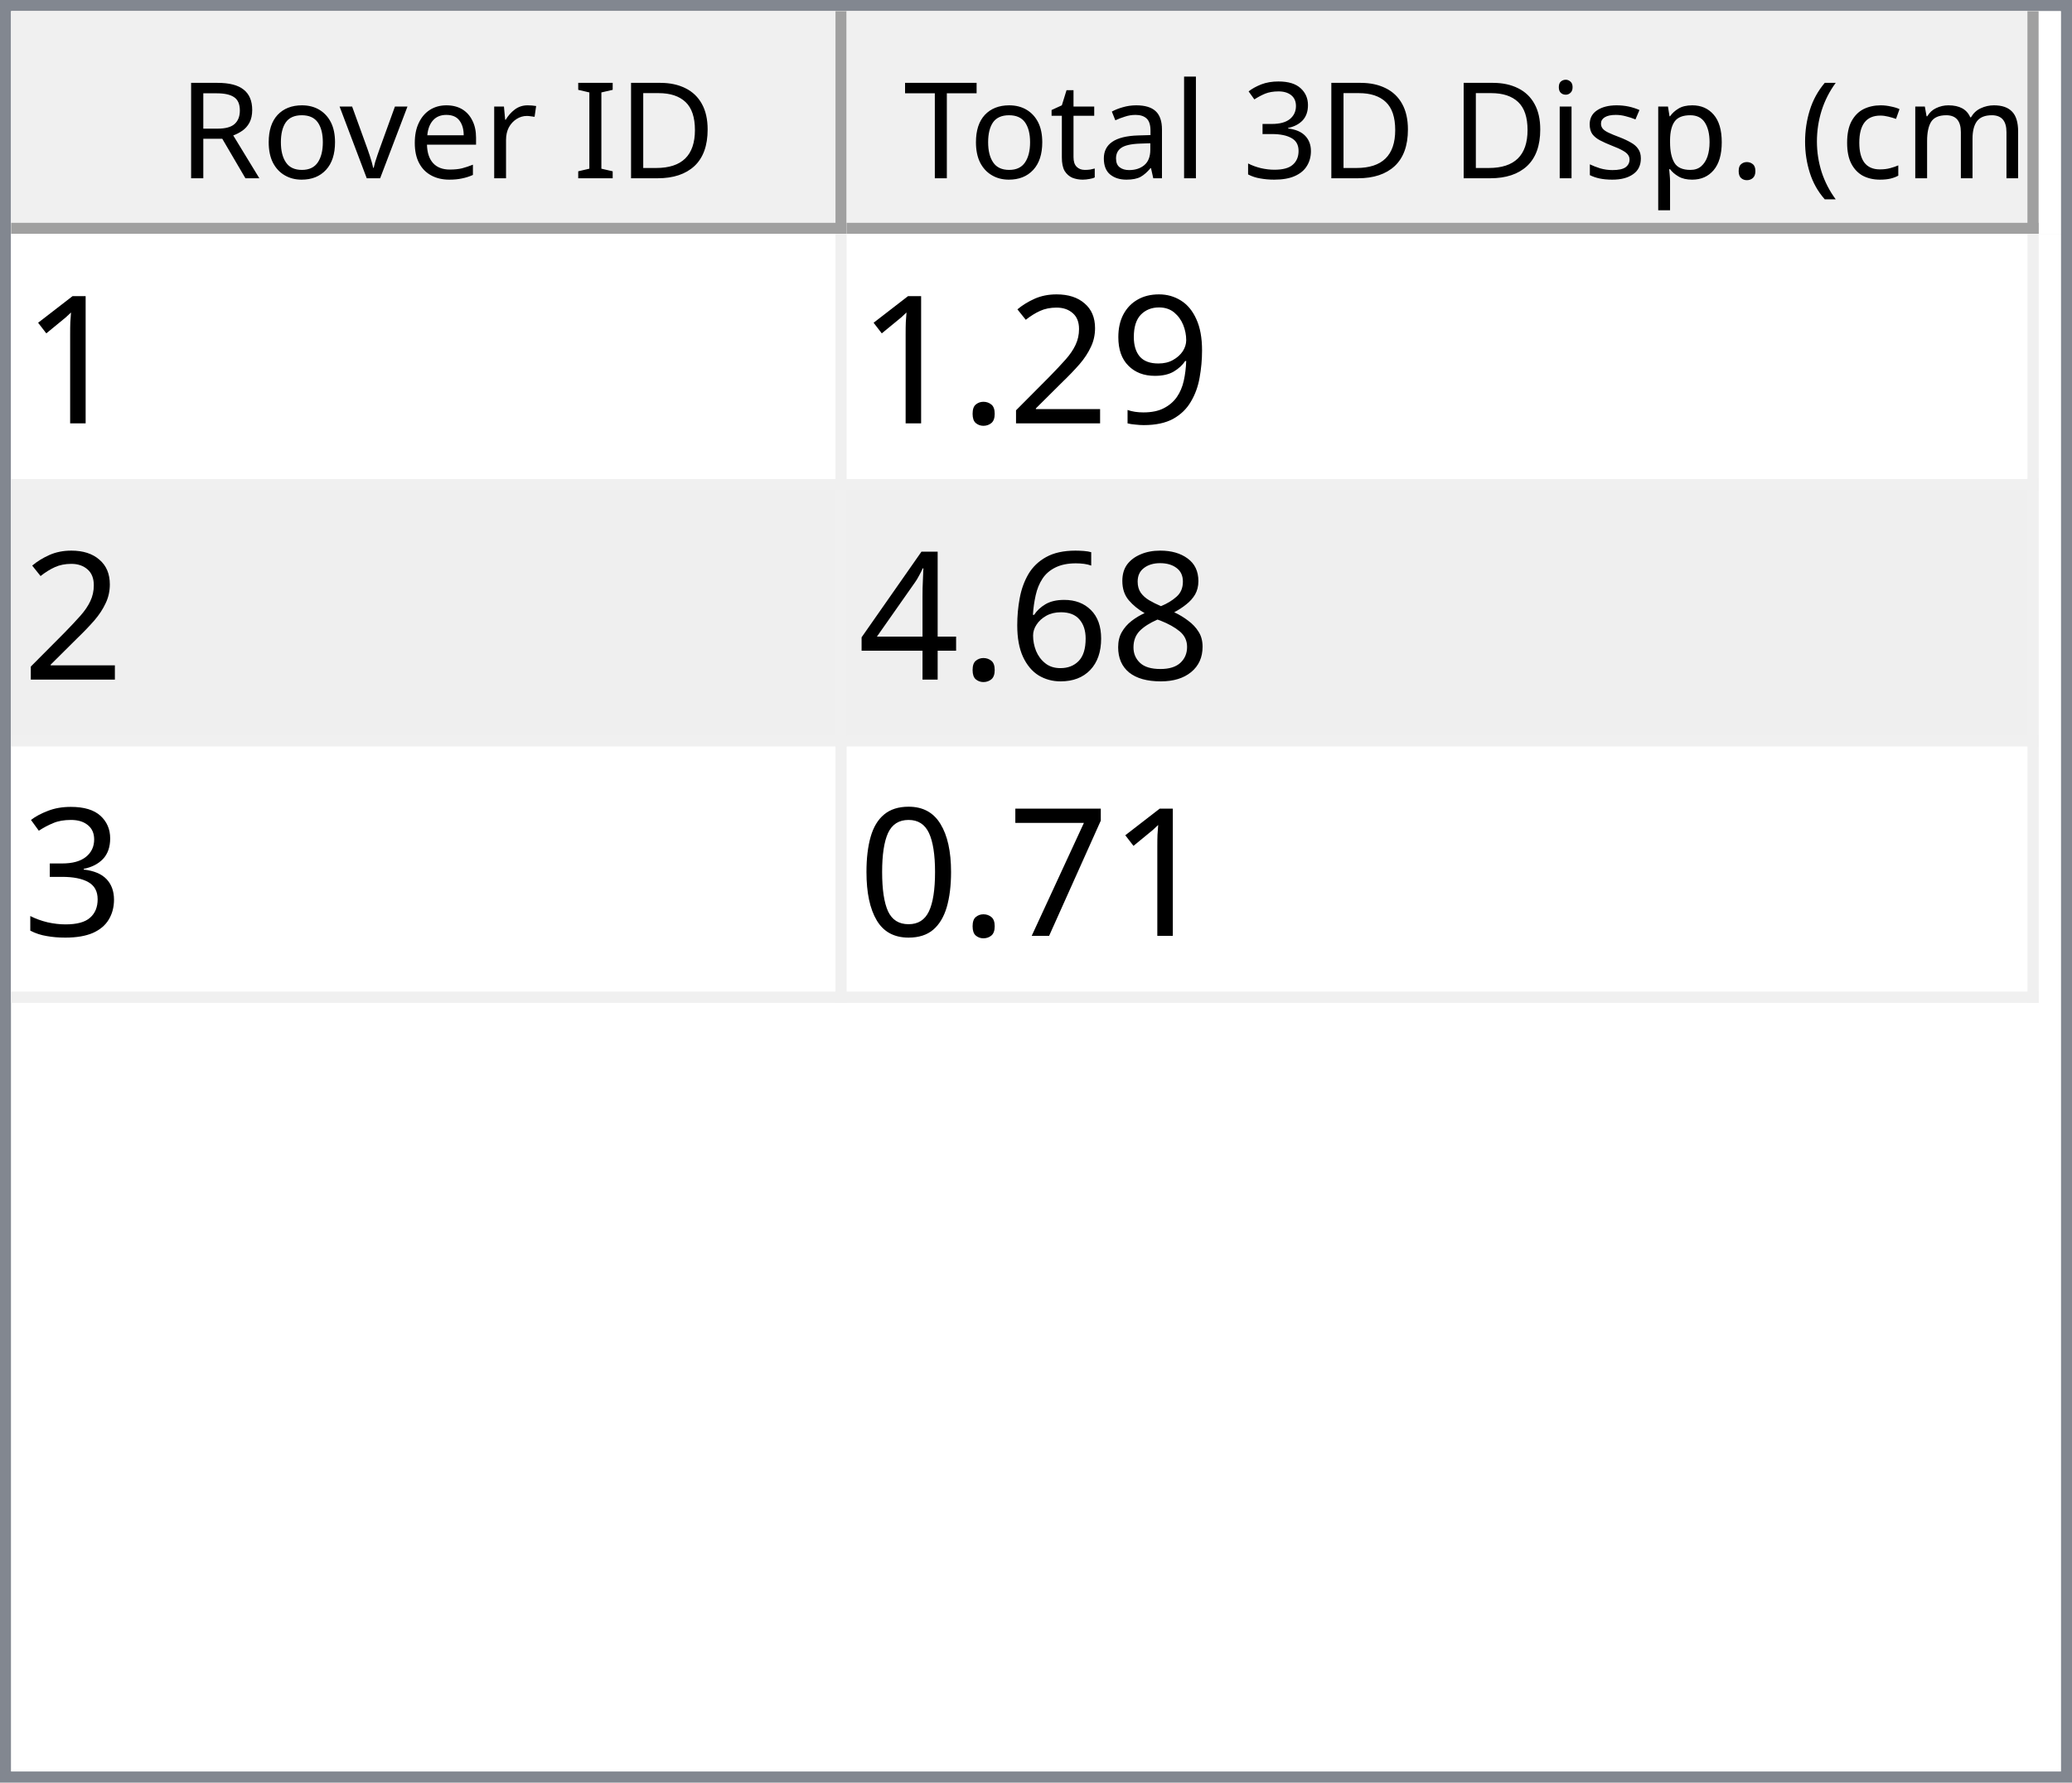
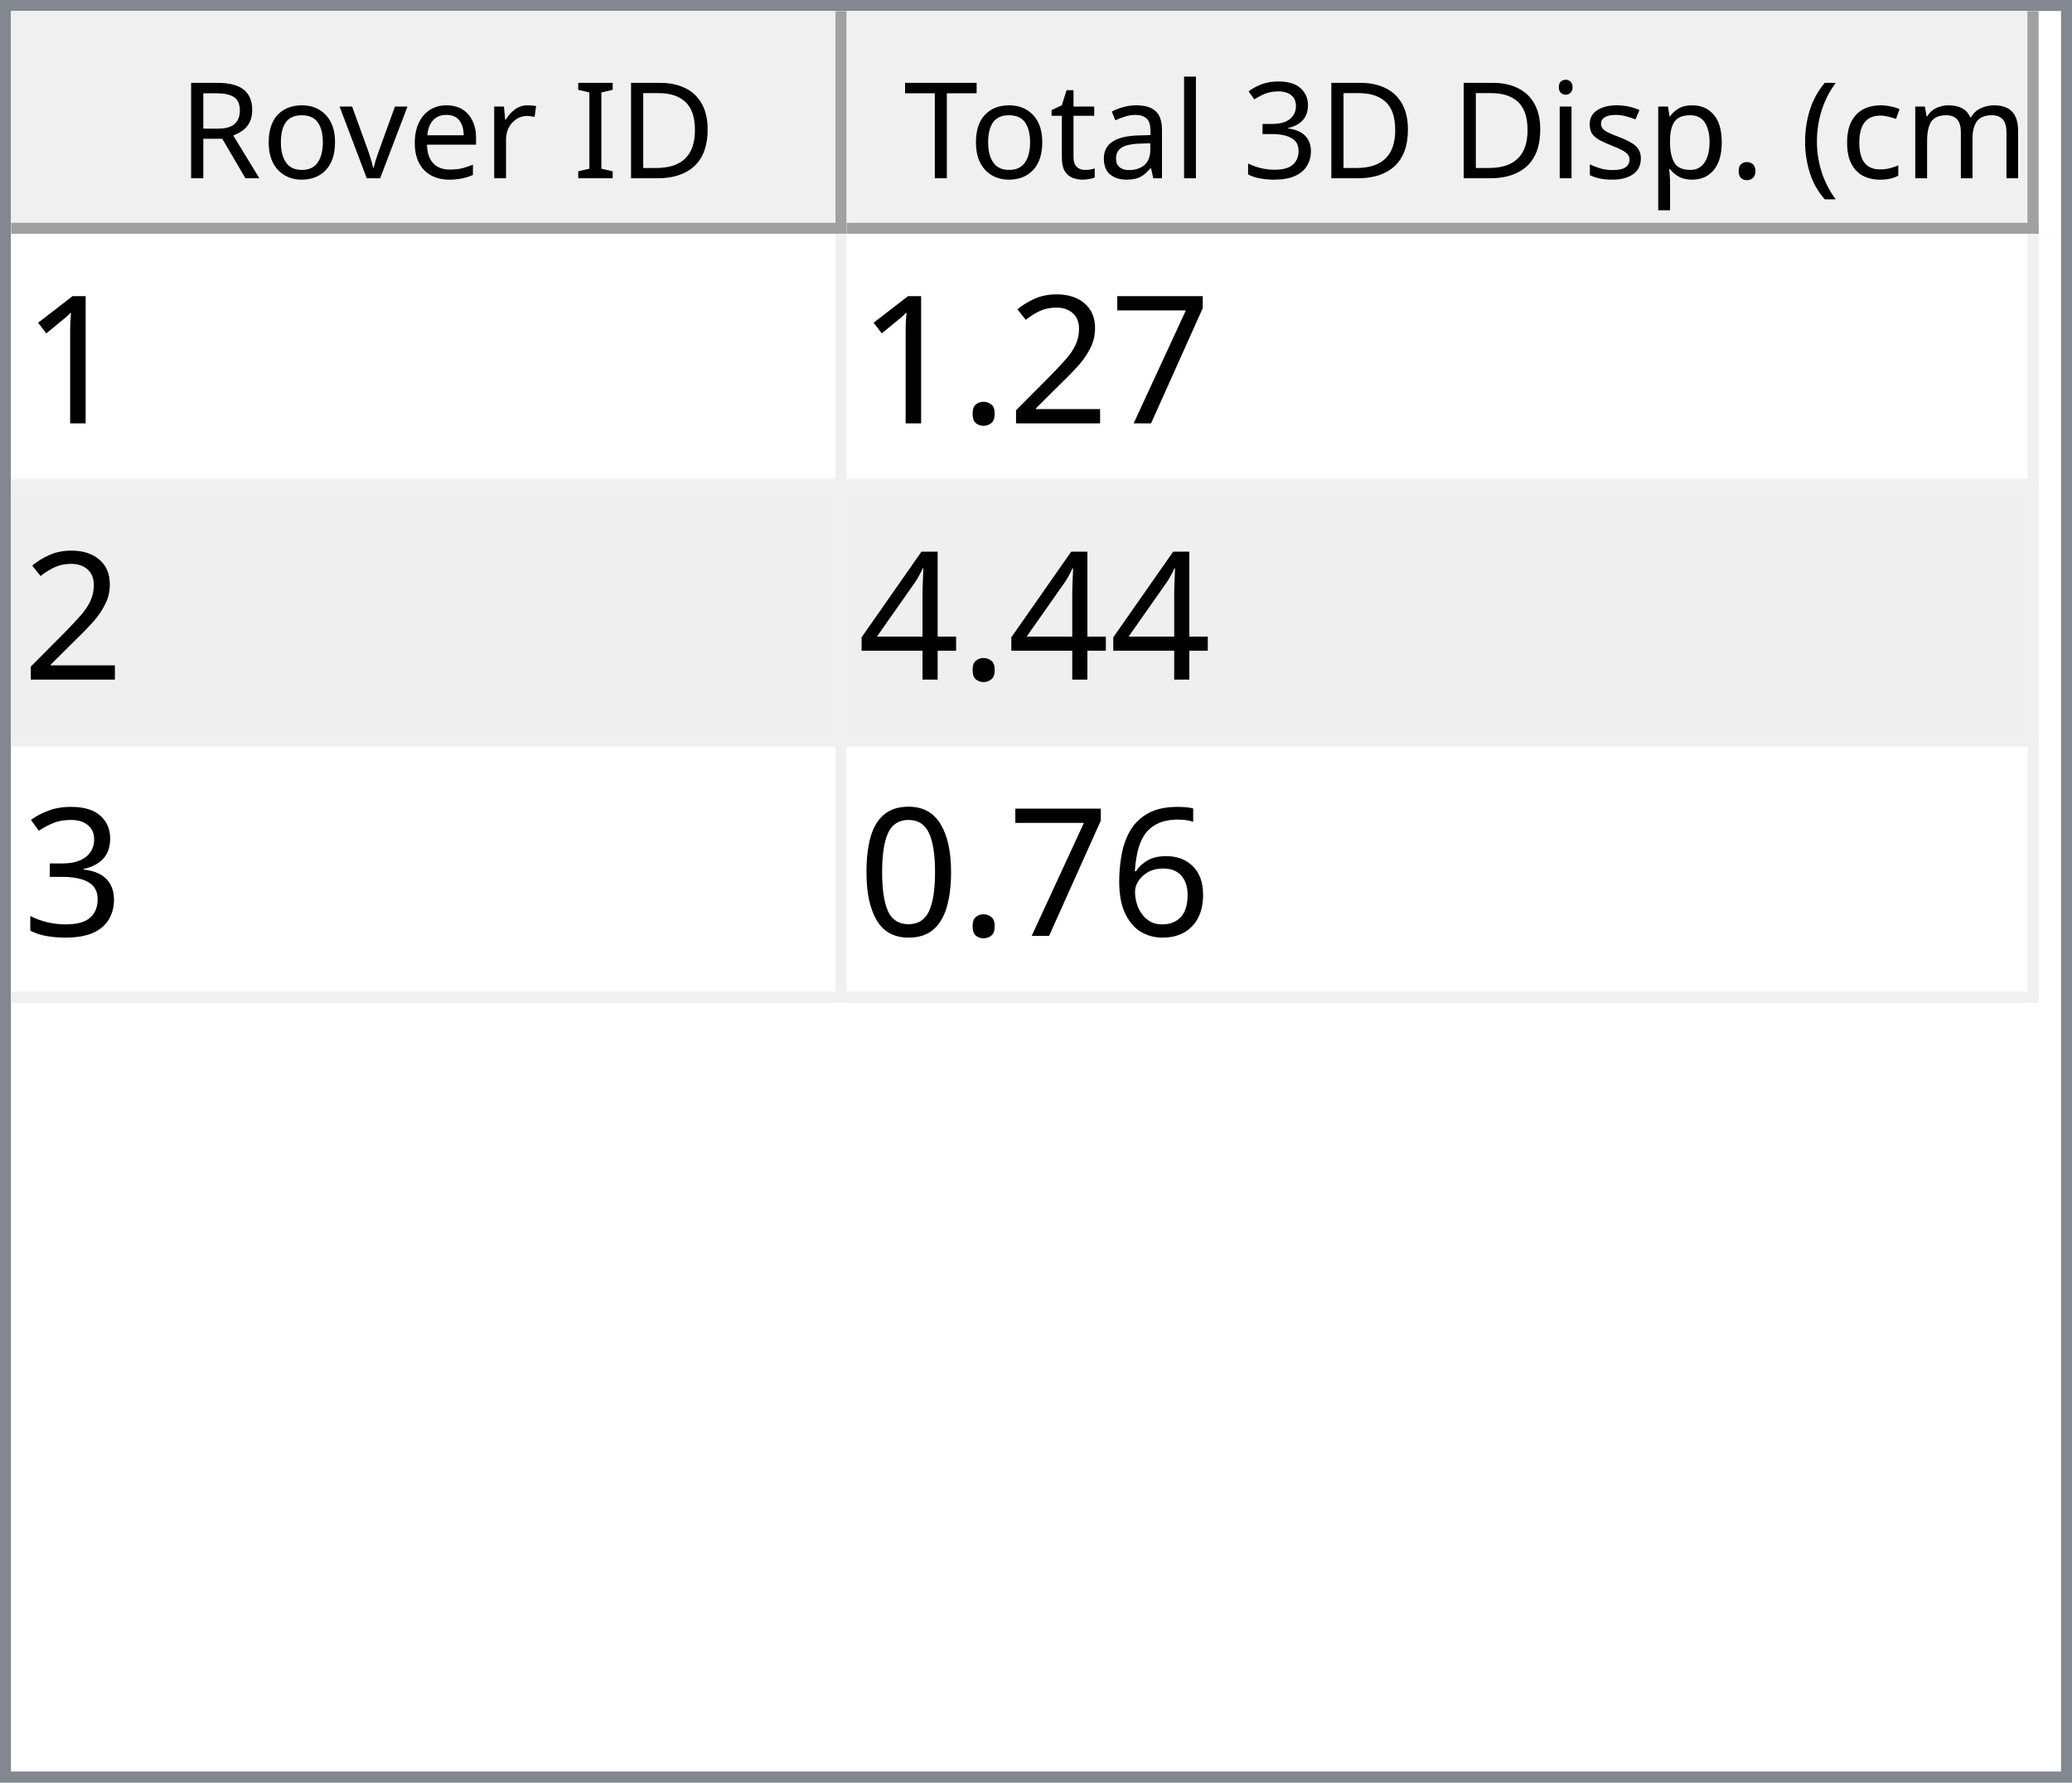
<svg xmlns="http://www.w3.org/2000/svg" style="fill-opacity:1; color-rendering:auto; color-interpolation:auto; text-rendering:auto; stroke:black; stroke-linecap:square; stroke-miterlimit:10; shape-rendering:auto; stroke-opacity:1; fill:black; stroke-dasharray:none; font-weight:normal; stroke-width:1; font-family:'Dialog'; font-style:normal; stroke-linejoin:miter; font-size:12px; stroke-dashoffset:0; image-rendering:auto;" width="186" height="160">
  <defs id="genericDefs" />
  <g>
    <defs id="defs1">
      <clipPath clipPathUnits="userSpaceOnUse" id="clipPath1">
        <path d="M0 0 L186 0 L186 160 L0 160 L0 0 Z" />
      </clipPath>
      <clipPath clipPathUnits="userSpaceOnUse" id="clipPath2">
        <path d="M0 0 L0 160 L186 160 L186 0 Z" />
      </clipPath>
      <clipPath clipPathUnits="userSpaceOnUse" id="clipPath3">
        <path d="M0 0 L0 20 L184 20 L184 0 Z" />
      </clipPath>
      <clipPath clipPathUnits="userSpaceOnUse" id="clipPath4">
        <path d="M0 0 L0 20 L75 20 L75 0 Z" />
      </clipPath>
      <clipPath clipPathUnits="userSpaceOnUse" id="clipPath5">
        <path d="M1 1 L1 19 L74 19 L74 1 Z" />
      </clipPath>
      <clipPath clipPathUnits="userSpaceOnUse" id="clipPath6">
        <path d="M0 0 L0 18 L73 18 L73 0 Z" />
      </clipPath>
      <clipPath clipPathUnits="userSpaceOnUse" id="clipPath7">
        <path d="M-0.5 -0.5 L-0.5 19.5 L74.5 19.5 L74.5 -0.5 Z" />
      </clipPath>
      <clipPath clipPathUnits="userSpaceOnUse" id="clipPath8">
        <path d="M0 0 L0 20 L107 20 L107 0 Z" />
      </clipPath>
      <clipPath clipPathUnits="userSpaceOnUse" id="clipPath9">
        <path d="M1 1 L1 19 L106 19 L106 1 Z" />
      </clipPath>
      <clipPath clipPathUnits="userSpaceOnUse" id="clipPath10">
        <path d="M0 0 L0 18 L105 18 L105 0 Z" />
      </clipPath>
      <clipPath clipPathUnits="userSpaceOnUse" id="clipPath11">
        <path d="M-0.5 -0.5 L-0.5 19.5 L106.5 19.5 L106.5 -0.5 Z" />
      </clipPath>
      <clipPath clipPathUnits="userSpaceOnUse" id="clipPath12">
        <path d="M0 0 L0 138 L184 138 L184 0 Z" />
      </clipPath>
      <clipPath clipPathUnits="userSpaceOnUse" id="clipPath13">
        <path d="M0 0 L0 69 L182 69 L182 0 Z" />
      </clipPath>
      <clipPath clipPathUnits="userSpaceOnUse" id="clipPath14">
        <path d="M-0.5 -0.5 L-0.5 68.5 L181.5 68.5 L181.5 -0.5 Z" />
      </clipPath>
      <clipPath clipPathUnits="userSpaceOnUse" id="clipPath15">
        <path d="M0 0 L0 22 L74 22 L74 0 Z" />
      </clipPath>
      <clipPath clipPathUnits="userSpaceOnUse" id="clipPath16">
        <path d="M0 0 L0 22 L106 22 L106 0 Z" />
      </clipPath>
      <font horiz-adv-x="64.551" id="font1">
        <font-face ascent="107.91" descent="25.098" units-per-em="100" style="font-style:normal; font-family:Segoe UI; font-weight:normal;" />
        <missing-glyph horiz-adv-x="64.551" d="M8.109 0 L8.109 68.266 L56.453 68.266 L56.453 0 L8.109 0 ZM15.328 7.234 L49.219 7.234 L49.219 61.031 L15.328 61.031 L15.328 7.234 Z" />
        <glyph unicode="D" horiz-adv-x="70.117" d="M9.188 0 L9.188 70.016 L28.516 70.016 Q65.531 70.016 65.531 35.891 Q65.531 19.672 55.25 9.836 Q44.969 0 27.734 0 L9.188 0 ZM17.391 62.594 L17.391 7.422 L27.828 7.422 Q41.609 7.422 49.273 14.797 Q56.938 22.172 56.938 35.688 Q56.938 62.594 28.328 62.594 L17.391 62.594 Z" />
        <glyph unicode="I" horiz-adv-x="26.611" d="M17.391 0 L9.188 0 L9.188 70.016 L17.391 70.016 L17.391 0 Z" />
        <glyph unicode=" " horiz-adv-x="27.393" d="" />
        <glyph unicode="r" horiz-adv-x="34.766" d="M34.188 41.891 Q32.078 43.5 28.125 43.5 Q23 43.5 19.555 38.672 Q16.109 33.844 16.109 25.484 L16.109 0 L8.109 0 L8.109 50 L16.109 50 L16.109 39.703 L16.312 39.703 Q18.016 44.969 21.531 47.922 Q25.047 50.875 29.391 50.875 Q32.516 50.875 34.188 50.203 L34.188 41.891 Z" />
        <glyph unicode="e" horiz-adv-x="52.295" d="M48.297 23 L12.984 23 Q13.188 14.656 17.484 10.109 Q21.781 5.562 29.297 5.562 Q37.75 5.562 44.828 11.141 L44.828 3.609 Q38.234 -1.172 27.391 -1.172 Q16.797 -1.172 10.742 5.641 Q4.688 12.453 4.688 24.812 Q4.688 36.469 11.305 43.82 Q17.922 51.172 27.734 51.172 Q37.547 51.172 42.922 44.828 Q48.297 38.484 48.297 27.203 L48.297 23 ZM40.094 29.781 Q40.047 36.719 36.75 40.578 Q33.453 44.438 27.594 44.438 Q21.922 44.438 17.969 40.383 Q14.016 36.328 13.094 29.781 L40.094 29.781 Z" />
        <glyph unicode="v" horiz-adv-x="47.9" d="M47.406 50 L27.484 0 L19.625 0 L0.688 50 L9.469 50 L22.172 13.672 Q23.578 9.672 23.922 6.688 L24.125 6.688 Q24.609 10.453 25.688 13.484 L38.969 50 L47.406 50 Z" />
        <glyph unicode="o" horiz-adv-x="58.594" d="M29 -1.172 Q17.922 -1.172 11.305 5.836 Q4.688 12.844 4.688 24.422 Q4.688 37.016 11.57 44.094 Q18.453 51.172 30.172 51.172 Q41.359 51.172 47.633 44.289 Q53.906 37.406 53.906 25.203 Q53.906 13.234 47.141 6.031 Q40.375 -1.172 29 -1.172 ZM29.594 44.438 Q21.875 44.438 17.383 39.188 Q12.891 33.938 12.891 24.703 Q12.891 15.828 17.43 10.695 Q21.969 5.562 29.594 5.562 Q37.359 5.562 41.531 10.594 Q45.703 15.625 45.703 24.906 Q45.703 34.281 41.531 39.359 Q37.359 44.438 29.594 44.438 Z" />
        <glyph unicode="R" horiz-adv-x="59.814" d="M59.375 0 L49.609 0 L37.891 19.625 Q36.281 22.359 34.766 24.289 Q33.25 26.219 31.664 27.438 Q30.078 28.656 28.25 29.219 Q26.422 29.781 24.125 29.781 L17.391 29.781 L17.391 0 L9.188 0 L9.188 70.016 L30.078 70.016 Q34.672 70.016 38.555 68.867 Q42.438 67.719 45.289 65.375 Q48.141 63.031 49.758 59.547 Q51.375 56.062 51.375 51.375 Q51.375 47.703 50.273 44.656 Q49.172 41.609 47.148 39.211 Q45.125 36.812 42.266 35.133 Q39.406 33.453 35.844 32.516 L35.844 32.328 Q37.594 31.547 38.891 30.547 Q40.188 29.547 41.359 28.18 Q42.531 26.812 43.68 25.078 Q44.828 23.344 46.234 21.047 L59.375 0 ZM17.391 62.594 L17.391 37.203 L28.516 37.203 Q31.594 37.203 34.203 38.133 Q36.812 39.062 38.719 40.797 Q40.625 42.531 41.703 45.047 Q42.781 47.562 42.781 50.688 Q42.781 56.297 39.141 59.445 Q35.5 62.594 28.609 62.594 L17.391 62.594 Z" />
        <glyph unicode=")" horiz-adv-x="30.176" d="M8.297 -15.922 L1.172 -15.922 Q16.406 2.344 16.406 26.812 Q16.406 51.469 1.078 70.016 L8.297 70.016 Q23.531 52.156 23.531 26.703 Q23.531 1.375 8.297 -15.922 Z" />
        <glyph unicode="m" horiz-adv-x="86.133" d="M79.109 0 L71.094 0 L71.094 28.719 Q71.094 37.016 68.531 40.727 Q65.969 44.438 59.906 44.438 Q54.781 44.438 51.195 39.75 Q47.609 35.062 47.609 28.516 L47.609 0 L39.594 0 L39.594 29.688 Q39.594 44.438 28.219 44.438 Q22.953 44.438 19.531 40.016 Q16.109 35.594 16.109 28.516 L16.109 0 L8.109 0 L8.109 50 L16.109 50 L16.109 42.094 L16.312 42.094 Q21.625 51.172 31.844 51.172 Q36.969 51.172 40.773 48.312 Q44.578 45.453 46 40.828 Q51.562 51.172 62.594 51.172 Q79.109 51.172 79.109 30.812 L79.109 0 Z" />
        <glyph unicode="c" horiz-adv-x="46.191" d="M42.188 2.297 Q36.422 -1.172 28.516 -1.172 Q17.828 -1.172 11.258 5.789 Q4.688 12.75 4.688 23.828 Q4.688 36.188 11.766 43.68 Q18.844 51.172 30.672 51.172 Q37.25 51.172 42.281 48.734 L42.281 40.531 Q36.719 44.438 30.375 44.438 Q22.703 44.438 17.797 38.945 Q12.891 33.453 12.891 24.516 Q12.891 15.719 17.508 10.641 Q22.125 5.562 29.891 5.562 Q36.422 5.562 42.188 9.906 L42.188 2.297 Z" />
        <glyph unicode="(" horiz-adv-x="30.176" d="M29.109 -15.922 L21.969 -15.922 Q6.844 1.375 6.844 26.703 Q6.844 52.156 21.969 70.016 L29.203 70.016 Q13.875 51.469 13.875 26.812 Q13.875 2.344 29.109 -15.922 Z" />
        <glyph unicode="." horiz-adv-x="21.68" d="M10.891 -1.078 Q8.641 -1.078 7.055 0.539 Q5.469 2.156 5.469 4.391 Q5.469 6.641 7.055 8.273 Q8.641 9.906 10.891 9.906 Q13.188 9.906 14.797 8.273 Q16.406 6.641 16.406 4.391 Q16.406 2.156 14.797 0.539 Q13.188 -1.078 10.891 -1.078 Z" />
        <glyph unicode="p" horiz-adv-x="58.789" d="M16.312 7.234 L16.109 7.234 L16.109 -23 L8.109 -23 L8.109 50 L16.109 50 L16.109 41.219 L16.312 41.219 Q22.219 51.172 33.594 51.172 Q43.266 51.172 48.688 44.461 Q54.109 37.75 54.109 26.469 Q54.109 13.922 48 6.375 Q41.891 -1.172 31.297 -1.172 Q21.578 -1.172 16.312 7.234 ZM16.109 27.391 L16.109 20.406 Q16.109 14.203 20.141 9.883 Q24.172 5.562 30.375 5.562 Q37.641 5.562 41.773 11.133 Q45.906 16.703 45.906 26.609 Q45.906 34.969 42.047 39.703 Q38.188 44.438 31.594 44.438 Q24.609 44.438 20.359 39.578 Q16.109 34.719 16.109 27.391 Z" />
        <glyph unicode="s" horiz-adv-x="42.432" d="M5.078 1.812 L5.078 10.406 Q11.625 5.562 19.484 5.562 Q30.031 5.562 30.031 12.594 Q30.031 14.594 29.125 15.992 Q28.219 17.391 26.68 18.461 Q25.141 19.531 23.07 20.383 Q21 21.234 18.609 22.172 Q15.281 23.484 12.766 24.828 Q10.25 26.172 8.57 27.859 Q6.891 29.547 6.031 31.695 Q5.172 33.844 5.172 36.719 Q5.172 40.234 6.789 42.945 Q8.406 45.656 11.086 47.484 Q13.766 49.312 17.211 50.242 Q20.656 51.172 24.312 51.172 Q30.812 51.172 35.938 48.922 L35.938 40.828 Q30.422 44.438 23.25 44.438 Q21 44.438 19.195 43.922 Q17.391 43.406 16.094 42.477 Q14.797 41.547 14.086 40.258 Q13.375 38.969 13.375 37.406 Q13.375 35.453 14.086 34.133 Q14.797 32.812 16.164 31.789 Q17.531 30.766 19.484 29.938 Q21.438 29.109 23.922 28.125 Q27.25 26.859 29.883 25.516 Q32.516 24.172 34.375 22.484 Q36.234 20.797 37.234 18.602 Q38.234 16.406 38.234 13.375 Q38.234 9.672 36.602 6.938 Q34.969 4.203 32.234 2.398 Q29.5 0.594 25.93 -0.289 Q22.359 -1.172 18.453 -1.172 Q10.75 -1.172 5.078 1.812 Z" />
        <glyph unicode="i" horiz-adv-x="24.219" d="M12.203 62.703 Q10.062 62.703 8.547 64.164 Q7.031 65.625 7.031 67.875 Q7.031 70.125 8.547 71.609 Q10.062 73.094 12.203 73.094 Q14.406 73.094 15.945 71.609 Q17.484 70.125 17.484 67.875 Q17.484 65.719 15.945 64.211 Q14.406 62.703 12.203 62.703 ZM16.109 0 L8.109 0 L8.109 50 L16.109 50 L16.109 0 Z" />
        <glyph unicode="3" horiz-adv-x="53.906" d="M46.531 19.828 Q46.531 15.094 44.75 11.211 Q42.969 7.328 39.719 4.57 Q36.469 1.812 31.93 0.297 Q27.391 -1.219 21.922 -1.219 Q11.922 -1.219 6 2.594 L6 11.188 Q13.094 5.609 22.219 5.609 Q25.875 5.609 28.828 6.539 Q31.781 7.469 33.906 9.227 Q36.031 10.984 37.18 13.477 Q38.328 15.969 38.328 19.094 Q38.328 32.812 18.797 32.812 L12.984 32.812 L12.984 39.594 L18.5 39.594 Q35.797 39.594 35.797 52.484 Q35.797 64.406 22.609 64.406 Q15.188 64.406 8.688 59.422 L8.688 67.188 Q15.375 71.188 24.609 71.188 Q29 71.188 32.57 69.969 Q36.141 68.75 38.68 66.555 Q41.219 64.359 42.609 61.281 Q44 58.203 44 54.5 Q44 40.672 30.031 36.719 L30.031 36.531 Q33.594 36.141 36.625 34.797 Q39.656 33.453 41.852 31.305 Q44.047 29.156 45.289 26.25 Q46.531 23.344 46.531 19.828 Z" />
        <glyph unicode="l" horiz-adv-x="24.219" d="M16.109 0 L8.109 0 L8.109 74.031 L16.109 74.031 L16.109 0 Z" />
        <glyph unicode="a" horiz-adv-x="50.879" d="M43.891 0 L35.891 0 L35.891 7.812 L35.688 7.812 Q30.469 -1.172 20.312 -1.172 Q12.844 -1.172 8.617 2.781 Q4.391 6.734 4.391 13.281 Q4.391 27.297 20.906 29.594 L35.891 31.688 Q35.891 44.438 25.594 44.438 Q16.547 44.438 9.281 38.281 L9.281 46.484 Q16.656 51.172 26.266 51.172 Q43.891 51.172 43.891 32.516 L43.891 0 ZM35.891 25.297 L23.828 23.641 Q18.266 22.859 15.43 20.875 Q12.594 18.891 12.594 13.875 Q12.594 10.203 15.211 7.883 Q17.828 5.562 22.172 5.562 Q28.125 5.562 32.008 9.742 Q35.891 13.922 35.891 20.312 L35.891 25.297 Z" />
        <glyph unicode="t" horiz-adv-x="33.887" d="M31.297 0.484 Q28.469 -1.078 23.828 -1.078 Q10.688 -1.078 10.688 13.578 L10.688 43.172 L2.094 43.172 L2.094 50 L10.688 50 L10.688 62.203 L18.703 64.797 L18.703 50 L31.297 50 L31.297 43.172 L18.703 43.172 L18.703 14.984 Q18.703 9.969 20.414 7.82 Q22.125 5.672 26.078 5.672 Q29.109 5.672 31.297 7.328 L31.297 0.484 Z" />
        <glyph unicode="T" horiz-adv-x="52.393" d="M50.594 62.594 L30.375 62.594 L30.375 0 L22.172 0 L22.172 62.594 L2 62.594 L2 70.016 L50.594 70.016 L50.594 62.594 Z" />
      </font>
      <font horiz-adv-x="75.0" id="font2">
        <font-face ascent="100.537" descent="21.973" units-per-em="100" style="font-style:normal; font-family:sans-serif; font-weight:normal;" />
        <missing-glyph horiz-adv-x="75.0" d="M12.5 0 L12.5 62.5 L62.5 62.5 L62.5 0 L12.5 0 ZM14.062 1.562 L60.938 1.562 L60.938 60.938 L14.062 60.938 L14.062 1.562 Z" />
        <glyph unicode="1" horiz-adv-x="55.615" d="M37.25 0 L28.469 0 L28.469 56 Q25.297 52.984 20.141 49.953 Q14.984 46.922 10.891 45.406 L10.891 53.906 Q18.266 57.375 23.781 62.305 Q29.297 67.234 31.594 71.875 L37.25 71.875 L37.25 0 Z" />
-         <glyph unicode="9" horiz-adv-x="55.615" d="M5.469 16.547 L13.922 17.328 Q14.984 11.375 18.016 8.688 Q21.047 6 25.781 6 Q29.828 6 32.883 7.859 Q35.938 9.719 37.891 12.82 Q39.844 15.922 41.164 21.195 Q42.484 26.469 42.484 31.938 Q42.484 32.516 42.438 33.688 Q39.797 29.5 35.234 26.883 Q30.672 24.266 25.344 24.266 Q16.453 24.266 10.305 30.711 Q4.156 37.156 4.156 47.703 Q4.156 58.594 10.578 65.234 Q17 71.875 26.656 71.875 Q33.641 71.875 39.43 68.117 Q45.219 64.359 48.219 57.398 Q51.219 50.438 51.219 37.25 Q51.219 23.531 48.242 15.406 Q45.266 7.281 39.383 3.031 Q33.5 -1.219 25.594 -1.219 Q17.188 -1.219 11.867 3.445 Q6.547 8.109 5.469 16.547 ZM41.453 48.141 Q41.453 55.719 37.43 60.156 Q33.406 64.594 27.734 64.594 Q21.875 64.594 17.531 59.812 Q13.188 55.031 13.188 47.406 Q13.188 40.578 17.312 36.305 Q21.438 32.031 27.484 32.031 Q33.594 32.031 37.523 36.305 Q41.453 40.578 41.453 48.141 Z" />
+         <glyph unicode="7" horiz-adv-x="55.615" d="M4.734 62.203 L4.734 70.656 L51.078 70.656 L51.078 63.812 Q44.234 56.547 37.523 44.484 Q30.812 32.422 27.156 19.672 Q24.516 10.688 23.781 0 L14.75 0 Q14.891 8.453 18.062 20.414 Q21.234 32.375 27.172 43.484 Q33.109 54.594 39.797 62.203 L4.734 62.203 Z" />
        <glyph unicode="2" horiz-adv-x="55.615" d="M50.344 8.453 L50.344 0 L3.031 0 Q2.938 3.172 4.047 6.109 Q5.859 10.938 9.836 15.625 Q13.812 20.312 21.344 26.469 Q33.016 36.031 37.117 41.625 Q41.219 47.219 41.219 52.203 Q41.219 57.422 37.477 61.008 Q33.734 64.594 27.734 64.594 Q21.391 64.594 17.578 60.789 Q13.766 56.984 13.719 50.25 L4.688 51.172 Q5.609 61.281 11.664 66.578 Q17.719 71.875 27.938 71.875 Q38.234 71.875 44.242 66.164 Q50.25 60.453 50.25 52 Q50.25 47.703 48.492 43.555 Q46.734 39.406 42.656 34.812 Q38.578 30.219 29.109 22.219 Q21.188 15.578 18.945 13.211 Q16.703 10.844 15.234 8.453 L50.344 8.453 Z" />
        <glyph unicode="." horiz-adv-x="27.783" d="M9.078 0 L9.078 10.016 L19.094 10.016 L19.094 0 L9.078 0 Z" />
-         <glyph unicode="8" horiz-adv-x="55.615" d="M17.672 38.812 Q12.203 40.828 9.57 44.539 Q6.938 48.25 6.938 53.422 Q6.938 61.234 12.555 66.555 Q18.172 71.875 27.484 71.875 Q36.859 71.875 42.578 66.43 Q48.297 60.984 48.297 53.172 Q48.297 48.188 45.68 44.508 Q43.062 40.828 37.75 38.812 Q44.344 36.672 47.781 31.883 Q51.219 27.094 51.219 20.453 Q51.219 11.281 44.727 5.031 Q38.234 -1.219 27.641 -1.219 Q17.047 -1.219 10.547 5.055 Q4.047 11.328 4.047 20.703 Q4.047 27.688 7.594 32.398 Q11.141 37.109 17.672 38.812 ZM15.922 53.719 Q15.922 48.641 19.195 45.414 Q22.469 42.188 27.688 42.188 Q32.766 42.188 36.016 45.383 Q39.266 48.578 39.266 53.219 Q39.266 58.062 35.914 61.359 Q32.562 64.656 27.594 64.656 Q22.562 64.656 19.242 61.43 Q15.922 58.203 15.922 53.719 ZM13.094 20.656 Q13.094 16.891 14.875 13.375 Q16.656 9.859 20.172 7.93 Q23.688 6 27.734 6 Q34.031 6 38.133 10.055 Q42.234 14.109 42.234 20.359 Q42.234 26.703 38.016 30.859 Q33.797 35.016 27.438 35.016 Q21.234 35.016 17.164 30.914 Q13.094 26.812 13.094 20.656 Z" />
-         <glyph unicode="6" horiz-adv-x="55.615" d="M49.75 54.047 L41.016 53.375 Q39.844 58.547 37.703 60.891 Q34.125 64.656 28.906 64.656 Q24.703 64.656 21.531 62.312 Q17.391 59.281 14.992 53.469 Q12.594 47.656 12.5 36.922 Q15.672 41.75 20.266 44.094 Q24.859 46.438 29.891 46.438 Q38.672 46.438 44.852 39.969 Q51.031 33.5 51.031 23.25 Q51.031 16.5 48.125 10.719 Q45.219 4.938 40.141 1.859 Q35.062 -1.219 28.609 -1.219 Q17.625 -1.219 10.695 6.859 Q3.766 14.938 3.766 33.5 Q3.766 54.25 11.422 63.672 Q18.109 71.875 29.438 71.875 Q37.891 71.875 43.289 67.141 Q48.688 62.406 49.75 54.047 ZM13.875 23.188 Q13.875 18.656 15.797 14.508 Q17.719 10.359 21.188 8.18 Q24.656 6 28.469 6 Q34.031 6 38.039 10.492 Q42.047 14.984 42.047 22.703 Q42.047 30.125 38.086 34.398 Q34.125 38.672 28.125 38.672 Q22.172 38.672 18.023 34.398 Q13.875 30.125 13.875 23.188 Z" />
        <glyph unicode="4" horiz-adv-x="55.615" d="M32.328 0 L32.328 17.141 L1.266 17.141 L1.266 25.203 L33.938 71.578 L41.109 71.578 L41.109 25.203 L50.781 25.203 L50.781 17.141 L41.109 17.141 L41.109 0 L32.328 0 ZM32.328 25.203 L32.328 57.469 L9.906 25.203 L32.328 25.203 Z" />
        <glyph unicode="3" horiz-adv-x="55.615" d="M4.203 18.891 L12.984 20.062 Q14.5 12.594 18.141 9.297 Q21.781 6 27 6 Q33.203 6 37.477 10.297 Q41.75 14.594 41.75 20.953 Q41.75 27 37.797 30.93 Q33.844 34.859 27.734 34.859 Q25.25 34.859 21.531 33.891 L22.516 41.609 Q23.391 41.5 23.922 41.5 Q29.547 41.5 34.039 44.43 Q38.531 47.359 38.531 53.469 Q38.531 58.297 35.258 61.477 Q31.984 64.656 26.812 64.656 Q21.688 64.656 18.266 61.43 Q14.844 58.203 13.875 51.766 L5.078 53.328 Q6.688 62.156 12.398 67.016 Q18.109 71.875 26.609 71.875 Q32.469 71.875 37.398 69.359 Q42.328 66.844 44.945 62.5 Q47.562 58.156 47.562 53.266 Q47.562 48.641 45.07 44.828 Q42.578 41.016 37.703 38.766 Q44.047 37.312 47.562 32.695 Q51.078 28.078 51.078 21.141 Q51.078 11.766 44.242 5.25 Q37.406 -1.266 26.953 -1.266 Q17.531 -1.266 11.305 4.352 Q5.078 9.969 4.203 18.891 Z" />
-         <glyph unicode="7" horiz-adv-x="55.615" d="M4.734 62.203 L4.734 70.656 L51.078 70.656 L51.078 63.812 Q44.234 56.547 37.523 44.484 Q30.812 32.422 27.156 19.672 Q24.516 10.688 23.781 0 L14.75 0 Q14.891 8.453 18.062 20.414 Q21.234 32.375 27.172 43.484 Q33.109 54.594 39.797 62.203 L4.734 62.203 Z" />
+         <glyph unicode="6" horiz-adv-x="55.615" d="M49.75 54.047 L41.016 53.375 Q39.844 58.547 37.703 60.891 Q34.125 64.656 28.906 64.656 Q24.703 64.656 21.531 62.312 Q17.391 59.281 14.992 53.469 Q12.594 47.656 12.5 36.922 Q15.672 41.75 20.266 44.094 Q24.859 46.438 29.891 46.438 Q38.672 46.438 44.852 39.969 Q51.031 33.5 51.031 23.25 Q51.031 16.5 48.125 10.719 Q45.219 4.938 40.141 1.859 Q35.062 -1.219 28.609 -1.219 Q17.625 -1.219 10.695 6.859 Q3.766 14.938 3.766 33.5 Q3.766 54.25 11.422 63.672 Q18.109 71.875 29.438 71.875 Q37.891 71.875 43.289 67.141 Q48.688 62.406 49.75 54.047 ZM13.875 23.188 Q13.875 18.656 15.797 14.508 Q17.719 10.359 21.188 8.18 Q24.656 6 28.469 6 Q34.031 6 38.039 10.492 Q42.047 14.984 42.047 22.703 Q42.047 30.125 38.086 34.398 Q34.125 38.672 28.125 38.672 Q22.172 38.672 18.023 34.398 Q13.875 30.125 13.875 23.188 Z" />
        <glyph unicode="0" horiz-adv-x="55.615" d="M4.156 35.297 Q4.156 48 6.766 55.742 Q9.375 63.484 14.523 67.68 Q19.672 71.875 27.484 71.875 Q33.25 71.875 37.594 69.555 Q41.938 67.234 44.773 62.867 Q47.609 58.5 49.219 52.227 Q50.828 45.953 50.828 35.297 Q50.828 22.703 48.242 14.969 Q45.656 7.234 40.508 3.008 Q35.359 -1.219 27.484 -1.219 Q17.141 -1.219 11.234 6.203 Q4.156 15.141 4.156 35.297 ZM13.188 35.297 Q13.188 17.672 17.312 11.836 Q21.438 6 27.484 6 Q33.547 6 37.672 11.859 Q41.797 17.719 41.797 35.297 Q41.797 52.984 37.672 58.789 Q33.547 64.594 27.391 64.594 Q21.344 64.594 17.719 59.469 Q13.188 52.938 13.188 35.297 Z" />
      </font>
    </defs>
    <g style="fill:white; stroke:white;">
      <rect x="0" y="0" width="186" style="clip-path:url(#clipPath1); stroke:none;" height="160" />
    </g>
    <g style="fill:white; text-rendering:optimizeSpeed; color-rendering:optimizeSpeed; image-rendering:optimizeSpeed; shape-rendering:crispEdges; stroke:white; color-interpolation:sRGB;">
      <rect x="0" width="186" height="160" y="0" style="stroke:none;" />
      <path style="stroke:none;" d="M0 160 L186 160 L186 0 L0 0 Z" />
    </g>
    <g style="fill:rgb(240,240,240); font-family:'Segoe UI'; stroke:rgb(240,240,240);">
      <rect x="0" y="0" width="186" style="clip-path:url(#clipPath2); stroke:none;" height="160" />
    </g>
    <g style="fill:rgb(130,135,144); font-family:'Segoe UI'; stroke:rgb(130,135,144);">
      <path d="M0 0 L186 0 L186 160 L0 160 L0 0 ZM1 1 L185 1 L185 159 L1 159 L1 1 Z" style="fill-rule:evenodd; clip-path:url(#clipPath2); stroke:none;" />
    </g>
    <g style="fill:white; font-family:'Segoe UI'; stroke:white;" transform="translate(1,1)">
      <rect x="0" y="0" width="184" style="clip-path:url(#clipPath3); stroke:none;" height="20" />
    </g>
    <g style="fill:rgb(240,240,240); font-family:'Segoe UI'; stroke:rgb(240,240,240);" transform="translate(1,1)">
      <rect x="0" y="0" width="75" style="clip-path:url(#clipPath4); stroke:none;" height="20" />
    </g>
    <g style="font-family:'Segoe UI';" transform="translate(2,2)">
      <text x="14" xml:space="preserve" y="14" style="clip-path:url(#clipPath6); stroke:none;">Rover ID</text>
    </g>
    <g style="fill:rgb(160,160,160); font-family:'Segoe UI'; stroke:rgb(160,160,160); stroke-linejoin:bevel;" transform="translate(1.5,1.5)">
      <line x1="74" x2="74" y1="0" style="fill:none; clip-path:url(#clipPath7);" y2="19" />
    </g>
    <g style="fill:rgb(160,160,160); font-family:'Segoe UI'; stroke:rgb(160,160,160); stroke-linejoin:bevel;" transform="matrix(1,0,0,1,1,1) translate(0.5,0.5)">
      <line x1="0" x2="74" y1="19" style="fill:none; clip-path:url(#clipPath7);" y2="19" />
    </g>
    <g style="fill:rgb(240,240,240); font-family:'Segoe UI'; stroke:rgb(240,240,240);" transform="translate(76,1)">
      <rect x="0" y="0" width="107" style="clip-path:url(#clipPath8); stroke:none;" height="20" />
    </g>
    <g style="font-family:'Segoe UI';" transform="translate(77,2)">
      <text x="1" xml:space="preserve" y="14" style="clip-path:url(#clipPath10); stroke:none;"> Total 3D Disp. (cm)</text>
    </g>
    <g style="fill:rgb(160,160,160); font-family:'Segoe UI'; stroke:rgb(160,160,160); stroke-linejoin:bevel;" transform="translate(76.5,1.5)">
      <line x1="106" x2="106" y1="0" style="fill:none; clip-path:url(#clipPath11);" y2="19" />
    </g>
    <g style="fill:rgb(160,160,160); font-family:'Segoe UI'; stroke:rgb(160,160,160); stroke-linejoin:bevel;" transform="matrix(1,0,0,1,76,1) translate(0.5,0.5)">
      <line x1="0" x2="106" y1="19" style="fill:none; clip-path:url(#clipPath11);" y2="19" />
    </g>
    <g style="fill:white; font-family:'Segoe UI'; stroke:white;" transform="translate(1,21)">
      <rect x="0" y="0" width="184" style="clip-path:url(#clipPath12); stroke:none;" height="138" />
    </g>
    <g style="fill:rgb(240,240,240); font-size:16px; font-family:sans-serif; stroke:rgb(240,240,240);" transform="translate(1,21)">
      <rect x="0" y="0" width="182" style="clip-path:url(#clipPath13); stroke:none;" height="69" />
      <line transform="translate(0.5,0.5)" x1="0" x2="181" y1="22" style="clip-path:url(#clipPath14); fill:none; stroke-linejoin:bevel;" y2="22" />
    </g>
    <g transform="matrix(1,0,0,1,1,21) translate(0.5,0.5)" style="fill:rgb(240,240,240); font-size:16px; font-family:sans-serif; stroke:rgb(240,240,240); stroke-linejoin:bevel;">
      <line x1="0" x2="181" y1="45" style="fill:none; clip-path:url(#clipPath14);" y2="45" />
    </g>
    <g transform="matrix(1,0,0,1,1,21) translate(0.5,0.5)" style="fill:rgb(240,240,240); font-size:16px; font-family:sans-serif; stroke:rgb(240,240,240); stroke-linejoin:bevel;">
      <line x1="0" x2="181" y1="68" style="fill:none; clip-path:url(#clipPath14);" y2="68" />
    </g>
    <g transform="matrix(1,0,0,1,1,21) translate(0.5,0.5)" style="fill:rgb(240,240,240); font-size:16px; font-family:sans-serif; stroke:rgb(240,240,240); stroke-linejoin:bevel;">
      <line x1="74" x2="74" y1="0" style="fill:none; clip-path:url(#clipPath14);" y2="68" />
    </g>
    <g transform="matrix(1,0,0,1,1,21) translate(0.5,0.5)" style="fill:rgb(240,240,240); font-size:16px; font-family:sans-serif; stroke:rgb(240,240,240); stroke-linejoin:bevel;">
      <line x1="181" x2="181" y1="0" style="fill:none; clip-path:url(#clipPath14);" y2="68" />
    </g>
    <g style="fill:white; font-size:16px; font-family:sans-serif; stroke:white;" transform="matrix(1,0,0,1,1,21)">
      <rect x="0" y="0" width="74" style="clip-path:url(#clipPath15); stroke:none;" height="22" />
      <text x="1" y="17" style="fill:black; clip-path:url(#clipPath15); stroke:none;" xml:space="preserve">1</text>
    </g>
    <g style="fill:white; font-size:16px; font-family:sans-serif; stroke:white;" transform="matrix(1,0,0,1,1,21) translate(75,0)">
      <rect x="0" y="0" width="106" style="clip-path:url(#clipPath16); stroke:none;" height="22" />
-       <text x="1" y="17" style="fill:black; clip-path:url(#clipPath16); stroke:none;" xml:space="preserve">1.29</text>
+       <text x="1" y="17" style="fill:black; clip-path:url(#clipPath16); stroke:none;" xml:space="preserve">1.27</text>
    </g>
    <g style="fill:rgb(239,239,239); font-size:16px; font-family:sans-serif; stroke:rgb(239,239,239);" transform="matrix(1,0,0,1,1,21) translate(0,23)">
      <rect x="0" y="0" width="74" style="clip-path:url(#clipPath15); stroke:none;" height="22" />
      <text x="1" y="17" style="fill:black; clip-path:url(#clipPath15); stroke:none;" xml:space="preserve">2</text>
    </g>
    <g style="fill:rgb(239,239,239); font-size:16px; font-family:sans-serif; stroke:rgb(239,239,239);" transform="matrix(1,0,0,1,1,21) translate(75,23)">
      <rect x="0" y="0" width="106" style="clip-path:url(#clipPath16); stroke:none;" height="22" />
-       <text x="1" y="17" style="fill:black; clip-path:url(#clipPath16); stroke:none;" xml:space="preserve">4.68</text>
+       <text x="1" y="17" style="fill:black; clip-path:url(#clipPath16); stroke:none;" xml:space="preserve">4.44</text>
    </g>
    <g style="fill:white; font-size:16px; font-family:sans-serif; stroke:white;" transform="matrix(1,0,0,1,1,21) translate(0,46)">
      <rect x="0" y="0" width="74" style="clip-path:url(#clipPath15); stroke:none;" height="22" />
      <text x="1" y="17" style="fill:black; clip-path:url(#clipPath15); stroke:none;" xml:space="preserve">3</text>
    </g>
    <g style="fill:white; font-size:16px; font-family:sans-serif; stroke:white;" transform="matrix(1,0,0,1,1,21) translate(75,46)">
      <rect x="0" y="0" width="106" style="clip-path:url(#clipPath16); stroke:none;" height="22" />
-       <text x="1" y="17" style="fill:black; clip-path:url(#clipPath16); stroke:none;" xml:space="preserve">0.71</text>
+       <text x="1" y="17" style="fill:black; clip-path:url(#clipPath16); stroke:none;" xml:space="preserve">0.76</text>
    </g>
  </g>
</svg>
